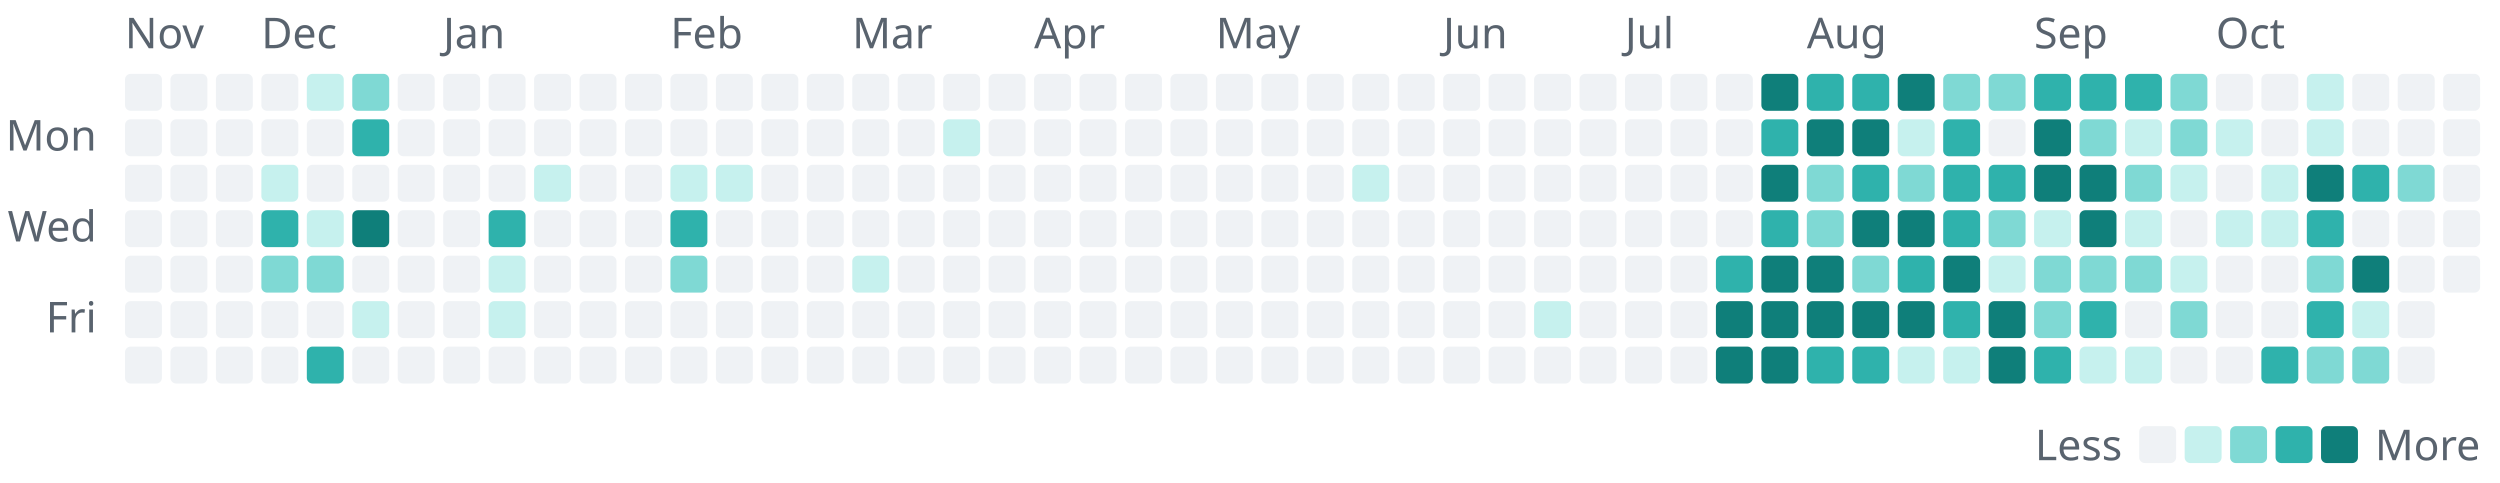
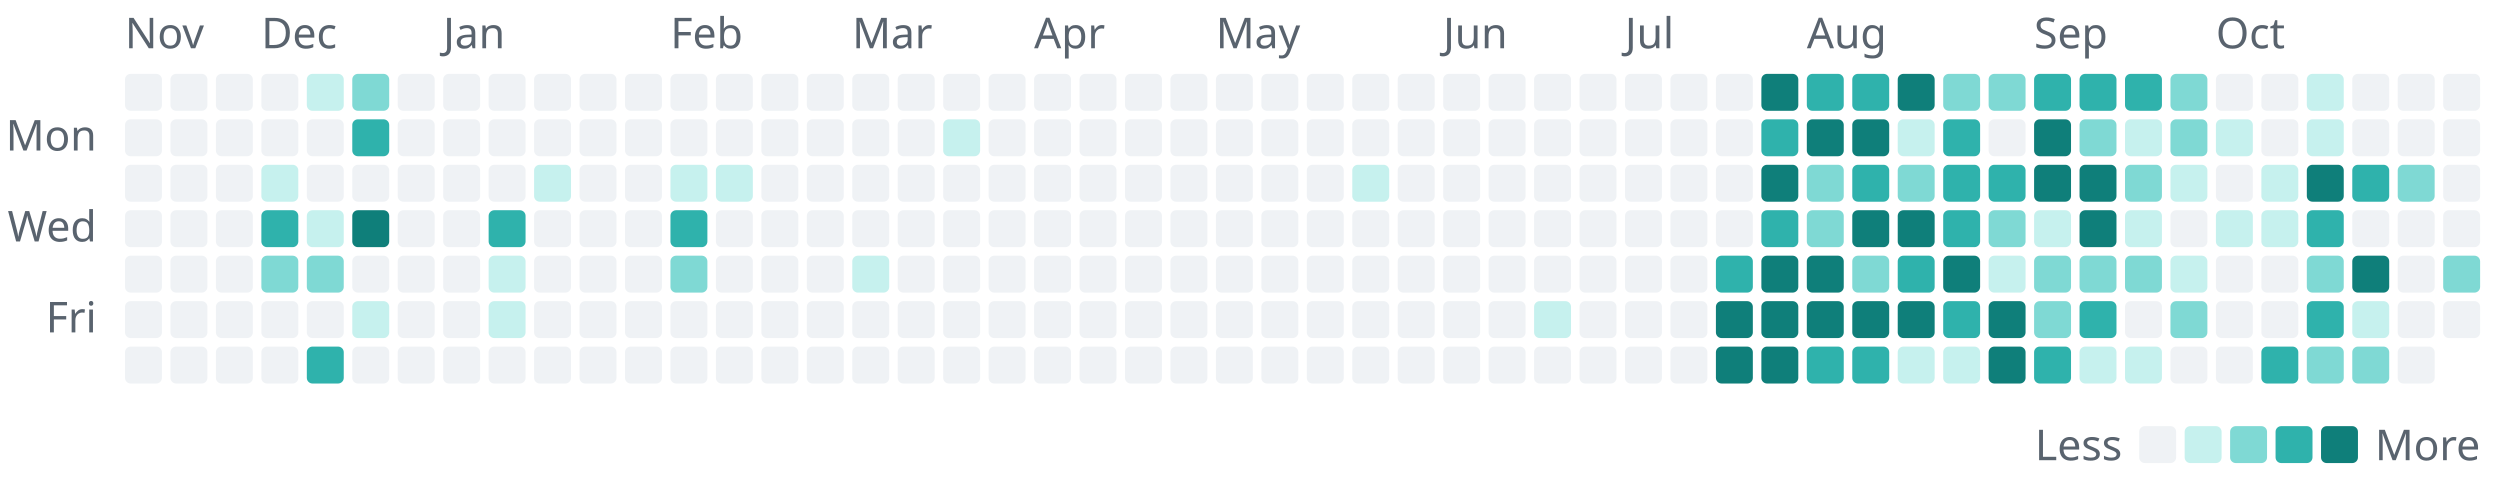
- <svg xmlns="http://www.w3.org/2000/svg" width="880" height="170" viewBox="0 0 880 170" role="img" aria-label="1,215 commits to the public repositories in the last year, by day">
+ <svg xmlns="http://www.w3.org/2000/svg" width="880" height="170" viewBox="0 0 880 170" role="img" aria-label="1,219 commits to the public repositories in the last year, by day">
  <style>text{font-family:-apple-system, BlinkMacSystemFont, 'Segoe UI', 'Noto Sans', Helvetica, Arial, sans-serif;font-size:15px}</style>
  <text x="44" y="17" fill="#59636e">Nov</text>
  <rect x="44" y="26" width="13" height="13" rx="2" fill="#eff2f5" />
  <rect x="44" y="42" width="13" height="13" rx="2" fill="#eff2f5" />
  <rect x="44" y="58" width="13" height="13" rx="2" fill="#eff2f5" />
  <rect x="44" y="74" width="13" height="13" rx="2" fill="#eff2f5" />
  <rect x="44" y="90" width="13" height="13" rx="2" fill="#eff2f5" />
  <rect x="44" y="106" width="13" height="13" rx="2" fill="#eff2f5" />
  <rect x="44" y="122" width="13" height="13" rx="2" fill="#eff2f5" />
  <rect x="60" y="26" width="13" height="13" rx="2" fill="#eff2f5" />
  <rect x="60" y="42" width="13" height="13" rx="2" fill="#eff2f5" />
  <rect x="60" y="58" width="13" height="13" rx="2" fill="#eff2f5" />
  <rect x="60" y="74" width="13" height="13" rx="2" fill="#eff2f5" />
  <rect x="60" y="90" width="13" height="13" rx="2" fill="#eff2f5" />
  <rect x="60" y="106" width="13" height="13" rx="2" fill="#eff2f5" />
  <rect x="60" y="122" width="13" height="13" rx="2" fill="#eff2f5" />
  <rect x="76" y="26" width="13" height="13" rx="2" fill="#eff2f5" />
  <rect x="76" y="42" width="13" height="13" rx="2" fill="#eff2f5" />
  <rect x="76" y="58" width="13" height="13" rx="2" fill="#eff2f5" />
  <rect x="76" y="74" width="13" height="13" rx="2" fill="#eff2f5" />
  <rect x="76" y="90" width="13" height="13" rx="2" fill="#eff2f5" />
  <rect x="76" y="106" width="13" height="13" rx="2" fill="#eff2f5" />
  <rect x="76" y="122" width="13" height="13" rx="2" fill="#eff2f5" />
  <text x="92" y="17" fill="#59636e">Dec</text>
  <rect x="92" y="26" width="13" height="13" rx="2" fill="#eff2f5" />
  <rect x="92" y="42" width="13" height="13" rx="2" fill="#eff2f5" />
  <rect x="92" y="58" width="13" height="13" rx="2" fill="#c6f1ee" />
  <rect x="92" y="74" width="13" height="13" rx="2" fill="#2fb2ac" />
  <rect x="92" y="90" width="13" height="13" rx="2" fill="#7fd9d4" />
  <rect x="92" y="106" width="13" height="13" rx="2" fill="#eff2f5" />
  <rect x="92" y="122" width="13" height="13" rx="2" fill="#eff2f5" />
  <rect x="108" y="26" width="13" height="13" rx="2" fill="#c6f1ee" />
  <rect x="108" y="42" width="13" height="13" rx="2" fill="#eff2f5" />
  <rect x="108" y="58" width="13" height="13" rx="2" fill="#eff2f5" />
  <rect x="108" y="74" width="13" height="13" rx="2" fill="#c6f1ee" />
  <rect x="108" y="90" width="13" height="13" rx="2" fill="#7fd9d4" />
  <rect x="108" y="106" width="13" height="13" rx="2" fill="#eff2f5" />
  <rect x="108" y="122" width="13" height="13" rx="2" fill="#2fb2ac" />
  <rect x="124" y="26" width="13" height="13" rx="2" fill="#7fd9d4" />
  <rect x="124" y="42" width="13" height="13" rx="2" fill="#2fb2ac" />
  <rect x="124" y="58" width="13" height="13" rx="2" fill="#eff2f5" />
  <rect x="124" y="74" width="13" height="13" rx="2" fill="#0f7f7a" />
  <rect x="124" y="90" width="13" height="13" rx="2" fill="#eff2f5" />
  <rect x="124" y="106" width="13" height="13" rx="2" fill="#c6f1ee" />
  <rect x="124" y="122" width="13" height="13" rx="2" fill="#eff2f5" />
  <rect x="140" y="26" width="13" height="13" rx="2" fill="#eff2f5" />
  <rect x="140" y="42" width="13" height="13" rx="2" fill="#eff2f5" />
  <rect x="140" y="58" width="13" height="13" rx="2" fill="#eff2f5" />
  <rect x="140" y="74" width="13" height="13" rx="2" fill="#eff2f5" />
  <rect x="140" y="90" width="13" height="13" rx="2" fill="#eff2f5" />
  <rect x="140" y="106" width="13" height="13" rx="2" fill="#eff2f5" />
  <rect x="140" y="122" width="13" height="13" rx="2" fill="#eff2f5" />
  <text x="156" y="17" fill="#59636e">Jan</text>
  <rect x="156" y="26" width="13" height="13" rx="2" fill="#eff2f5" />
  <rect x="156" y="42" width="13" height="13" rx="2" fill="#eff2f5" />
  <rect x="156" y="58" width="13" height="13" rx="2" fill="#eff2f5" />
  <rect x="156" y="74" width="13" height="13" rx="2" fill="#eff2f5" />
  <rect x="156" y="90" width="13" height="13" rx="2" fill="#eff2f5" />
  <rect x="156" y="106" width="13" height="13" rx="2" fill="#eff2f5" />
  <rect x="156" y="122" width="13" height="13" rx="2" fill="#eff2f5" />
  <rect x="172" y="26" width="13" height="13" rx="2" fill="#eff2f5" />
  <rect x="172" y="42" width="13" height="13" rx="2" fill="#eff2f5" />
  <rect x="172" y="58" width="13" height="13" rx="2" fill="#eff2f5" />
  <rect x="172" y="74" width="13" height="13" rx="2" fill="#2fb2ac" />
  <rect x="172" y="90" width="13" height="13" rx="2" fill="#c6f1ee" />
  <rect x="172" y="106" width="13" height="13" rx="2" fill="#c6f1ee" />
  <rect x="172" y="122" width="13" height="13" rx="2" fill="#eff2f5" />
  <rect x="188" y="26" width="13" height="13" rx="2" fill="#eff2f5" />
  <rect x="188" y="42" width="13" height="13" rx="2" fill="#eff2f5" />
  <rect x="188" y="58" width="13" height="13" rx="2" fill="#c6f1ee" />
  <rect x="188" y="74" width="13" height="13" rx="2" fill="#eff2f5" />
  <rect x="188" y="90" width="13" height="13" rx="2" fill="#eff2f5" />
  <rect x="188" y="106" width="13" height="13" rx="2" fill="#eff2f5" />
  <rect x="188" y="122" width="13" height="13" rx="2" fill="#eff2f5" />
  <rect x="204" y="26" width="13" height="13" rx="2" fill="#eff2f5" />
  <rect x="204" y="42" width="13" height="13" rx="2" fill="#eff2f5" />
  <rect x="204" y="58" width="13" height="13" rx="2" fill="#eff2f5" />
  <rect x="204" y="74" width="13" height="13" rx="2" fill="#eff2f5" />
  <rect x="204" y="90" width="13" height="13" rx="2" fill="#eff2f5" />
  <rect x="204" y="106" width="13" height="13" rx="2" fill="#eff2f5" />
  <rect x="204" y="122" width="13" height="13" rx="2" fill="#eff2f5" />
  <rect x="220" y="26" width="13" height="13" rx="2" fill="#eff2f5" />
  <rect x="220" y="42" width="13" height="13" rx="2" fill="#eff2f5" />
  <rect x="220" y="58" width="13" height="13" rx="2" fill="#eff2f5" />
  <rect x="220" y="74" width="13" height="13" rx="2" fill="#eff2f5" />
  <rect x="220" y="90" width="13" height="13" rx="2" fill="#eff2f5" />
  <rect x="220" y="106" width="13" height="13" rx="2" fill="#eff2f5" />
  <rect x="220" y="122" width="13" height="13" rx="2" fill="#eff2f5" />
  <text x="236" y="17" fill="#59636e">Feb</text>
  <rect x="236" y="26" width="13" height="13" rx="2" fill="#eff2f5" />
  <rect x="236" y="42" width="13" height="13" rx="2" fill="#eff2f5" />
  <rect x="236" y="58" width="13" height="13" rx="2" fill="#c6f1ee" />
  <rect x="236" y="74" width="13" height="13" rx="2" fill="#2fb2ac" />
  <rect x="236" y="90" width="13" height="13" rx="2" fill="#7fd9d4" />
  <rect x="236" y="106" width="13" height="13" rx="2" fill="#eff2f5" />
  <rect x="236" y="122" width="13" height="13" rx="2" fill="#eff2f5" />
  <rect x="252" y="26" width="13" height="13" rx="2" fill="#eff2f5" />
  <rect x="252" y="42" width="13" height="13" rx="2" fill="#eff2f5" />
  <rect x="252" y="58" width="13" height="13" rx="2" fill="#c6f1ee" />
  <rect x="252" y="74" width="13" height="13" rx="2" fill="#eff2f5" />
  <rect x="252" y="90" width="13" height="13" rx="2" fill="#eff2f5" />
  <rect x="252" y="106" width="13" height="13" rx="2" fill="#eff2f5" />
  <rect x="252" y="122" width="13" height="13" rx="2" fill="#eff2f5" />
  <rect x="268" y="26" width="13" height="13" rx="2" fill="#eff2f5" />
  <rect x="268" y="42" width="13" height="13" rx="2" fill="#eff2f5" />
  <rect x="268" y="58" width="13" height="13" rx="2" fill="#eff2f5" />
  <rect x="268" y="74" width="13" height="13" rx="2" fill="#eff2f5" />
  <rect x="268" y="90" width="13" height="13" rx="2" fill="#eff2f5" />
  <rect x="268" y="106" width="13" height="13" rx="2" fill="#eff2f5" />
  <rect x="268" y="122" width="13" height="13" rx="2" fill="#eff2f5" />
  <rect x="284" y="26" width="13" height="13" rx="2" fill="#eff2f5" />
  <rect x="284" y="42" width="13" height="13" rx="2" fill="#eff2f5" />
  <rect x="284" y="58" width="13" height="13" rx="2" fill="#eff2f5" />
  <rect x="284" y="74" width="13" height="13" rx="2" fill="#eff2f5" />
  <rect x="284" y="90" width="13" height="13" rx="2" fill="#eff2f5" />
  <rect x="284" y="106" width="13" height="13" rx="2" fill="#eff2f5" />
  <rect x="284" y="122" width="13" height="13" rx="2" fill="#eff2f5" />
  <text x="300" y="17" fill="#59636e">Mar</text>
  <rect x="300" y="26" width="13" height="13" rx="2" fill="#eff2f5" />
  <rect x="300" y="42" width="13" height="13" rx="2" fill="#eff2f5" />
  <rect x="300" y="58" width="13" height="13" rx="2" fill="#eff2f5" />
  <rect x="300" y="74" width="13" height="13" rx="2" fill="#eff2f5" />
  <rect x="300" y="90" width="13" height="13" rx="2" fill="#c6f1ee" />
  <rect x="300" y="106" width="13" height="13" rx="2" fill="#eff2f5" />
  <rect x="300" y="122" width="13" height="13" rx="2" fill="#eff2f5" />
  <rect x="316" y="26" width="13" height="13" rx="2" fill="#eff2f5" />
  <rect x="316" y="42" width="13" height="13" rx="2" fill="#eff2f5" />
  <rect x="316" y="58" width="13" height="13" rx="2" fill="#eff2f5" />
  <rect x="316" y="74" width="13" height="13" rx="2" fill="#eff2f5" />
  <rect x="316" y="90" width="13" height="13" rx="2" fill="#eff2f5" />
  <rect x="316" y="106" width="13" height="13" rx="2" fill="#eff2f5" />
  <rect x="316" y="122" width="13" height="13" rx="2" fill="#eff2f5" />
  <rect x="332" y="26" width="13" height="13" rx="2" fill="#eff2f5" />
  <rect x="332" y="42" width="13" height="13" rx="2" fill="#c6f1ee" />
  <rect x="332" y="58" width="13" height="13" rx="2" fill="#eff2f5" />
  <rect x="332" y="74" width="13" height="13" rx="2" fill="#eff2f5" />
  <rect x="332" y="90" width="13" height="13" rx="2" fill="#eff2f5" />
  <rect x="332" y="106" width="13" height="13" rx="2" fill="#eff2f5" />
  <rect x="332" y="122" width="13" height="13" rx="2" fill="#eff2f5" />
  <rect x="348" y="26" width="13" height="13" rx="2" fill="#eff2f5" />
  <rect x="348" y="42" width="13" height="13" rx="2" fill="#eff2f5" />
  <rect x="348" y="58" width="13" height="13" rx="2" fill="#eff2f5" />
  <rect x="348" y="74" width="13" height="13" rx="2" fill="#eff2f5" />
  <rect x="348" y="90" width="13" height="13" rx="2" fill="#eff2f5" />
  <rect x="348" y="106" width="13" height="13" rx="2" fill="#eff2f5" />
  <rect x="348" y="122" width="13" height="13" rx="2" fill="#eff2f5" />
  <text x="364" y="17" fill="#59636e">Apr</text>
  <rect x="364" y="26" width="13" height="13" rx="2" fill="#eff2f5" />
  <rect x="364" y="42" width="13" height="13" rx="2" fill="#eff2f5" />
  <rect x="364" y="58" width="13" height="13" rx="2" fill="#eff2f5" />
  <rect x="364" y="74" width="13" height="13" rx="2" fill="#eff2f5" />
  <rect x="364" y="90" width="13" height="13" rx="2" fill="#eff2f5" />
  <rect x="364" y="106" width="13" height="13" rx="2" fill="#eff2f5" />
  <rect x="364" y="122" width="13" height="13" rx="2" fill="#eff2f5" />
  <rect x="380" y="26" width="13" height="13" rx="2" fill="#eff2f5" />
  <rect x="380" y="42" width="13" height="13" rx="2" fill="#eff2f5" />
  <rect x="380" y="58" width="13" height="13" rx="2" fill="#eff2f5" />
  <rect x="380" y="74" width="13" height="13" rx="2" fill="#eff2f5" />
  <rect x="380" y="90" width="13" height="13" rx="2" fill="#eff2f5" />
  <rect x="380" y="106" width="13" height="13" rx="2" fill="#eff2f5" />
  <rect x="380" y="122" width="13" height="13" rx="2" fill="#eff2f5" />
  <rect x="396" y="26" width="13" height="13" rx="2" fill="#eff2f5" />
  <rect x="396" y="42" width="13" height="13" rx="2" fill="#eff2f5" />
  <rect x="396" y="58" width="13" height="13" rx="2" fill="#eff2f5" />
  <rect x="396" y="74" width="13" height="13" rx="2" fill="#eff2f5" />
  <rect x="396" y="90" width="13" height="13" rx="2" fill="#eff2f5" />
  <rect x="396" y="106" width="13" height="13" rx="2" fill="#eff2f5" />
  <rect x="396" y="122" width="13" height="13" rx="2" fill="#eff2f5" />
  <rect x="412" y="26" width="13" height="13" rx="2" fill="#eff2f5" />
  <rect x="412" y="42" width="13" height="13" rx="2" fill="#eff2f5" />
  <rect x="412" y="58" width="13" height="13" rx="2" fill="#eff2f5" />
  <rect x="412" y="74" width="13" height="13" rx="2" fill="#eff2f5" />
  <rect x="412" y="90" width="13" height="13" rx="2" fill="#eff2f5" />
  <rect x="412" y="106" width="13" height="13" rx="2" fill="#eff2f5" />
  <rect x="412" y="122" width="13" height="13" rx="2" fill="#eff2f5" />
  <text x="428" y="17" fill="#59636e">May</text>
  <rect x="428" y="26" width="13" height="13" rx="2" fill="#eff2f5" />
  <rect x="428" y="42" width="13" height="13" rx="2" fill="#eff2f5" />
  <rect x="428" y="58" width="13" height="13" rx="2" fill="#eff2f5" />
  <rect x="428" y="74" width="13" height="13" rx="2" fill="#eff2f5" />
  <rect x="428" y="90" width="13" height="13" rx="2" fill="#eff2f5" />
  <rect x="428" y="106" width="13" height="13" rx="2" fill="#eff2f5" />
  <rect x="428" y="122" width="13" height="13" rx="2" fill="#eff2f5" />
  <rect x="444" y="26" width="13" height="13" rx="2" fill="#eff2f5" />
  <rect x="444" y="42" width="13" height="13" rx="2" fill="#eff2f5" />
  <rect x="444" y="58" width="13" height="13" rx="2" fill="#eff2f5" />
  <rect x="444" y="74" width="13" height="13" rx="2" fill="#eff2f5" />
  <rect x="444" y="90" width="13" height="13" rx="2" fill="#eff2f5" />
  <rect x="444" y="106" width="13" height="13" rx="2" fill="#eff2f5" />
  <rect x="444" y="122" width="13" height="13" rx="2" fill="#eff2f5" />
  <rect x="460" y="26" width="13" height="13" rx="2" fill="#eff2f5" />
  <rect x="460" y="42" width="13" height="13" rx="2" fill="#eff2f5" />
  <rect x="460" y="58" width="13" height="13" rx="2" fill="#eff2f5" />
  <rect x="460" y="74" width="13" height="13" rx="2" fill="#eff2f5" />
  <rect x="460" y="90" width="13" height="13" rx="2" fill="#eff2f5" />
  <rect x="460" y="106" width="13" height="13" rx="2" fill="#eff2f5" />
  <rect x="460" y="122" width="13" height="13" rx="2" fill="#eff2f5" />
  <rect x="476" y="26" width="13" height="13" rx="2" fill="#eff2f5" />
  <rect x="476" y="42" width="13" height="13" rx="2" fill="#eff2f5" />
  <rect x="476" y="58" width="13" height="13" rx="2" fill="#c6f1ee" />
  <rect x="476" y="74" width="13" height="13" rx="2" fill="#eff2f5" />
  <rect x="476" y="90" width="13" height="13" rx="2" fill="#eff2f5" />
  <rect x="476" y="106" width="13" height="13" rx="2" fill="#eff2f5" />
  <rect x="476" y="122" width="13" height="13" rx="2" fill="#eff2f5" />
  <rect x="492" y="26" width="13" height="13" rx="2" fill="#eff2f5" />
  <rect x="492" y="42" width="13" height="13" rx="2" fill="#eff2f5" />
  <rect x="492" y="58" width="13" height="13" rx="2" fill="#eff2f5" />
  <rect x="492" y="74" width="13" height="13" rx="2" fill="#eff2f5" />
  <rect x="492" y="90" width="13" height="13" rx="2" fill="#eff2f5" />
  <rect x="492" y="106" width="13" height="13" rx="2" fill="#eff2f5" />
  <rect x="492" y="122" width="13" height="13" rx="2" fill="#eff2f5" />
  <text x="508" y="17" fill="#59636e">Jun</text>
  <rect x="508" y="26" width="13" height="13" rx="2" fill="#eff2f5" />
  <rect x="508" y="42" width="13" height="13" rx="2" fill="#eff2f5" />
  <rect x="508" y="58" width="13" height="13" rx="2" fill="#eff2f5" />
  <rect x="508" y="74" width="13" height="13" rx="2" fill="#eff2f5" />
  <rect x="508" y="90" width="13" height="13" rx="2" fill="#eff2f5" />
  <rect x="508" y="106" width="13" height="13" rx="2" fill="#eff2f5" />
  <rect x="508" y="122" width="13" height="13" rx="2" fill="#eff2f5" />
  <rect x="524" y="26" width="13" height="13" rx="2" fill="#eff2f5" />
  <rect x="524" y="42" width="13" height="13" rx="2" fill="#eff2f5" />
  <rect x="524" y="58" width="13" height="13" rx="2" fill="#eff2f5" />
  <rect x="524" y="74" width="13" height="13" rx="2" fill="#eff2f5" />
  <rect x="524" y="90" width="13" height="13" rx="2" fill="#eff2f5" />
  <rect x="524" y="106" width="13" height="13" rx="2" fill="#eff2f5" />
  <rect x="524" y="122" width="13" height="13" rx="2" fill="#eff2f5" />
  <rect x="540" y="26" width="13" height="13" rx="2" fill="#eff2f5" />
  <rect x="540" y="42" width="13" height="13" rx="2" fill="#eff2f5" />
  <rect x="540" y="58" width="13" height="13" rx="2" fill="#eff2f5" />
  <rect x="540" y="74" width="13" height="13" rx="2" fill="#eff2f5" />
  <rect x="540" y="90" width="13" height="13" rx="2" fill="#eff2f5" />
  <rect x="540" y="106" width="13" height="13" rx="2" fill="#c6f1ee" />
  <rect x="540" y="122" width="13" height="13" rx="2" fill="#eff2f5" />
  <rect x="556" y="26" width="13" height="13" rx="2" fill="#eff2f5" />
  <rect x="556" y="42" width="13" height="13" rx="2" fill="#eff2f5" />
  <rect x="556" y="58" width="13" height="13" rx="2" fill="#eff2f5" />
  <rect x="556" y="74" width="13" height="13" rx="2" fill="#eff2f5" />
  <rect x="556" y="90" width="13" height="13" rx="2" fill="#eff2f5" />
  <rect x="556" y="106" width="13" height="13" rx="2" fill="#eff2f5" />
  <rect x="556" y="122" width="13" height="13" rx="2" fill="#eff2f5" />
  <text x="572" y="17" fill="#59636e">Jul</text>
  <rect x="572" y="26" width="13" height="13" rx="2" fill="#eff2f5" />
  <rect x="572" y="42" width="13" height="13" rx="2" fill="#eff2f5" />
  <rect x="572" y="58" width="13" height="13" rx="2" fill="#eff2f5" />
  <rect x="572" y="74" width="13" height="13" rx="2" fill="#eff2f5" />
  <rect x="572" y="90" width="13" height="13" rx="2" fill="#eff2f5" />
  <rect x="572" y="106" width="13" height="13" rx="2" fill="#eff2f5" />
  <rect x="572" y="122" width="13" height="13" rx="2" fill="#eff2f5" />
  <rect x="588" y="26" width="13" height="13" rx="2" fill="#eff2f5" />
  <rect x="588" y="42" width="13" height="13" rx="2" fill="#eff2f5" />
  <rect x="588" y="58" width="13" height="13" rx="2" fill="#eff2f5" />
  <rect x="588" y="74" width="13" height="13" rx="2" fill="#eff2f5" />
  <rect x="588" y="90" width="13" height="13" rx="2" fill="#eff2f5" />
  <rect x="588" y="106" width="13" height="13" rx="2" fill="#eff2f5" />
  <rect x="588" y="122" width="13" height="13" rx="2" fill="#eff2f5" />
  <rect x="604" y="26" width="13" height="13" rx="2" fill="#eff2f5" />
  <rect x="604" y="42" width="13" height="13" rx="2" fill="#eff2f5" />
  <rect x="604" y="58" width="13" height="13" rx="2" fill="#eff2f5" />
  <rect x="604" y="74" width="13" height="13" rx="2" fill="#eff2f5" />
  <rect x="604" y="90" width="13" height="13" rx="2" fill="#2fb2ac" />
  <rect x="604" y="106" width="13" height="13" rx="2" fill="#0f7f7a" />
  <rect x="604" y="122" width="13" height="13" rx="2" fill="#0f7f7a" />
  <rect x="620" y="26" width="13" height="13" rx="2" fill="#0f7f7a" />
  <rect x="620" y="42" width="13" height="13" rx="2" fill="#2fb2ac" />
  <rect x="620" y="58" width="13" height="13" rx="2" fill="#0f7f7a" />
  <rect x="620" y="74" width="13" height="13" rx="2" fill="#2fb2ac" />
  <rect x="620" y="90" width="13" height="13" rx="2" fill="#0f7f7a" />
  <rect x="620" y="106" width="13" height="13" rx="2" fill="#0f7f7a" />
  <rect x="620" y="122" width="13" height="13" rx="2" fill="#0f7f7a" />
  <text x="636" y="17" fill="#59636e">Aug</text>
  <rect x="636" y="26" width="13" height="13" rx="2" fill="#2fb2ac" />
  <rect x="636" y="42" width="13" height="13" rx="2" fill="#0f7f7a" />
  <rect x="636" y="58" width="13" height="13" rx="2" fill="#7fd9d4" />
  <rect x="636" y="74" width="13" height="13" rx="2" fill="#7fd9d4" />
  <rect x="636" y="90" width="13" height="13" rx="2" fill="#0f7f7a" />
  <rect x="636" y="106" width="13" height="13" rx="2" fill="#0f7f7a" />
  <rect x="636" y="122" width="13" height="13" rx="2" fill="#2fb2ac" />
  <rect x="652" y="26" width="13" height="13" rx="2" fill="#2fb2ac" />
  <rect x="652" y="42" width="13" height="13" rx="2" fill="#0f7f7a" />
  <rect x="652" y="58" width="13" height="13" rx="2" fill="#2fb2ac" />
  <rect x="652" y="74" width="13" height="13" rx="2" fill="#0f7f7a" />
  <rect x="652" y="90" width="13" height="13" rx="2" fill="#7fd9d4" />
  <rect x="652" y="106" width="13" height="13" rx="2" fill="#0f7f7a" />
  <rect x="652" y="122" width="13" height="13" rx="2" fill="#2fb2ac" />
  <rect x="668" y="26" width="13" height="13" rx="2" fill="#0f7f7a" />
  <rect x="668" y="42" width="13" height="13" rx="2" fill="#c6f1ee" />
  <rect x="668" y="58" width="13" height="13" rx="2" fill="#7fd9d4" />
  <rect x="668" y="74" width="13" height="13" rx="2" fill="#0f7f7a" />
  <rect x="668" y="90" width="13" height="13" rx="2" fill="#2fb2ac" />
  <rect x="668" y="106" width="13" height="13" rx="2" fill="#0f7f7a" />
  <rect x="668" y="122" width="13" height="13" rx="2" fill="#c6f1ee" />
  <rect x="684" y="26" width="13" height="13" rx="2" fill="#7fd9d4" />
  <rect x="684" y="42" width="13" height="13" rx="2" fill="#2fb2ac" />
  <rect x="684" y="58" width="13" height="13" rx="2" fill="#2fb2ac" />
  <rect x="684" y="74" width="13" height="13" rx="2" fill="#2fb2ac" />
  <rect x="684" y="90" width="13" height="13" rx="2" fill="#0f7f7a" />
  <rect x="684" y="106" width="13" height="13" rx="2" fill="#2fb2ac" />
  <rect x="684" y="122" width="13" height="13" rx="2" fill="#c6f1ee" />
  <rect x="700" y="26" width="13" height="13" rx="2" fill="#7fd9d4" />
  <rect x="700" y="42" width="13" height="13" rx="2" fill="#eff2f5" />
  <rect x="700" y="58" width="13" height="13" rx="2" fill="#2fb2ac" />
  <rect x="700" y="74" width="13" height="13" rx="2" fill="#7fd9d4" />
  <rect x="700" y="90" width="13" height="13" rx="2" fill="#c6f1ee" />
  <rect x="700" y="106" width="13" height="13" rx="2" fill="#0f7f7a" />
  <rect x="700" y="122" width="13" height="13" rx="2" fill="#0f7f7a" />
  <text x="716" y="17" fill="#59636e">Sep</text>
  <rect x="716" y="26" width="13" height="13" rx="2" fill="#2fb2ac" />
  <rect x="716" y="42" width="13" height="13" rx="2" fill="#0f7f7a" />
  <rect x="716" y="58" width="13" height="13" rx="2" fill="#0f7f7a" />
  <rect x="716" y="74" width="13" height="13" rx="2" fill="#c6f1ee" />
  <rect x="716" y="90" width="13" height="13" rx="2" fill="#7fd9d4" />
  <rect x="716" y="106" width="13" height="13" rx="2" fill="#7fd9d4" />
  <rect x="716" y="122" width="13" height="13" rx="2" fill="#2fb2ac" />
  <rect x="732" y="26" width="13" height="13" rx="2" fill="#2fb2ac" />
  <rect x="732" y="42" width="13" height="13" rx="2" fill="#7fd9d4" />
  <rect x="732" y="58" width="13" height="13" rx="2" fill="#0f7f7a" />
  <rect x="732" y="74" width="13" height="13" rx="2" fill="#0f7f7a" />
  <rect x="732" y="90" width="13" height="13" rx="2" fill="#7fd9d4" />
  <rect x="732" y="106" width="13" height="13" rx="2" fill="#2fb2ac" />
  <rect x="732" y="122" width="13" height="13" rx="2" fill="#c6f1ee" />
  <rect x="748" y="26" width="13" height="13" rx="2" fill="#2fb2ac" />
  <rect x="748" y="42" width="13" height="13" rx="2" fill="#c6f1ee" />
  <rect x="748" y="58" width="13" height="13" rx="2" fill="#7fd9d4" />
  <rect x="748" y="74" width="13" height="13" rx="2" fill="#c6f1ee" />
  <rect x="748" y="90" width="13" height="13" rx="2" fill="#7fd9d4" />
  <rect x="748" y="106" width="13" height="13" rx="2" fill="#eff2f5" />
  <rect x="748" y="122" width="13" height="13" rx="2" fill="#c6f1ee" />
  <rect x="764" y="26" width="13" height="13" rx="2" fill="#7fd9d4" />
  <rect x="764" y="42" width="13" height="13" rx="2" fill="#7fd9d4" />
  <rect x="764" y="58" width="13" height="13" rx="2" fill="#c6f1ee" />
  <rect x="764" y="74" width="13" height="13" rx="2" fill="#eff2f5" />
  <rect x="764" y="90" width="13" height="13" rx="2" fill="#c6f1ee" />
  <rect x="764" y="106" width="13" height="13" rx="2" fill="#7fd9d4" />
  <rect x="764" y="122" width="13" height="13" rx="2" fill="#eff2f5" />
  <text x="780" y="17" fill="#59636e">Oct</text>
  <rect x="780" y="26" width="13" height="13" rx="2" fill="#eff2f5" />
  <rect x="780" y="42" width="13" height="13" rx="2" fill="#c6f1ee" />
  <rect x="780" y="58" width="13" height="13" rx="2" fill="#eff2f5" />
  <rect x="780" y="74" width="13" height="13" rx="2" fill="#c6f1ee" />
  <rect x="780" y="90" width="13" height="13" rx="2" fill="#eff2f5" />
  <rect x="780" y="106" width="13" height="13" rx="2" fill="#eff2f5" />
  <rect x="780" y="122" width="13" height="13" rx="2" fill="#eff2f5" />
  <rect x="796" y="26" width="13" height="13" rx="2" fill="#eff2f5" />
  <rect x="796" y="42" width="13" height="13" rx="2" fill="#eff2f5" />
  <rect x="796" y="58" width="13" height="13" rx="2" fill="#c6f1ee" />
  <rect x="796" y="74" width="13" height="13" rx="2" fill="#c6f1ee" />
  <rect x="796" y="90" width="13" height="13" rx="2" fill="#eff2f5" />
  <rect x="796" y="106" width="13" height="13" rx="2" fill="#eff2f5" />
  <rect x="796" y="122" width="13" height="13" rx="2" fill="#2fb2ac" />
  <rect x="812" y="26" width="13" height="13" rx="2" fill="#c6f1ee" />
  <rect x="812" y="42" width="13" height="13" rx="2" fill="#c6f1ee" />
  <rect x="812" y="58" width="13" height="13" rx="2" fill="#0f7f7a" />
  <rect x="812" y="74" width="13" height="13" rx="2" fill="#2fb2ac" />
  <rect x="812" y="90" width="13" height="13" rx="2" fill="#7fd9d4" />
  <rect x="812" y="106" width="13" height="13" rx="2" fill="#2fb2ac" />
  <rect x="812" y="122" width="13" height="13" rx="2" fill="#7fd9d4" />
  <rect x="828" y="26" width="13" height="13" rx="2" fill="#eff2f5" />
  <rect x="828" y="42" width="13" height="13" rx="2" fill="#eff2f5" />
  <rect x="828" y="58" width="13" height="13" rx="2" fill="#2fb2ac" />
  <rect x="828" y="74" width="13" height="13" rx="2" fill="#eff2f5" />
  <rect x="828" y="90" width="13" height="13" rx="2" fill="#0f7f7a" />
  <rect x="828" y="106" width="13" height="13" rx="2" fill="#c6f1ee" />
  <rect x="828" y="122" width="13" height="13" rx="2" fill="#7fd9d4" />
  <rect x="844" y="26" width="13" height="13" rx="2" fill="#eff2f5" />
  <rect x="844" y="42" width="13" height="13" rx="2" fill="#eff2f5" />
  <rect x="844" y="58" width="13" height="13" rx="2" fill="#7fd9d4" />
  <rect x="844" y="74" width="13" height="13" rx="2" fill="#eff2f5" />
  <rect x="844" y="90" width="13" height="13" rx="2" fill="#eff2f5" />
  <rect x="844" y="106" width="13" height="13" rx="2" fill="#eff2f5" />
  <rect x="844" y="122" width="13" height="13" rx="2" fill="#eff2f5" />
  <rect x="860" y="26" width="13" height="13" rx="2" fill="#eff2f5" />
  <rect x="860" y="42" width="13" height="13" rx="2" fill="#eff2f5" />
  <rect x="860" y="58" width="13" height="13" rx="2" fill="#eff2f5" />
  <rect x="860" y="74" width="13" height="13" rx="2" fill="#eff2f5" />
-   <rect x="860" y="90" width="13" height="13" rx="2" fill="#eff2f5" />
+   <rect x="860" y="90" width="13" height="13" rx="2" fill="#7fd9d4" />
+   <rect x="860" y="106" width="13" height="13" rx="2" fill="#eff2f5" />
  <text x="34" y="53" fill="#59636e" text-anchor="end">Mon</text>
  <text x="34" y="85" fill="#59636e" text-anchor="end">Wed</text>
  <text x="34" y="117" fill="#59636e" text-anchor="end">Fri</text>
  <text x="747" y="162" fill="#59636e" text-anchor="end">Less</text>
  <rect x="753" y="150" width="13" height="13" rx="2" fill="#eff2f5" />
  <rect x="769" y="150" width="13" height="13" rx="2" fill="#c6f1ee" />
  <rect x="785" y="150" width="13" height="13" rx="2" fill="#7fd9d4" />
  <rect x="801" y="150" width="13" height="13" rx="2" fill="#2fb2ac" />
  <rect x="817" y="150" width="13" height="13" rx="2" fill="#0f7f7a" />
  <text x="836" y="162" fill="#59636e">More</text>
</svg>
